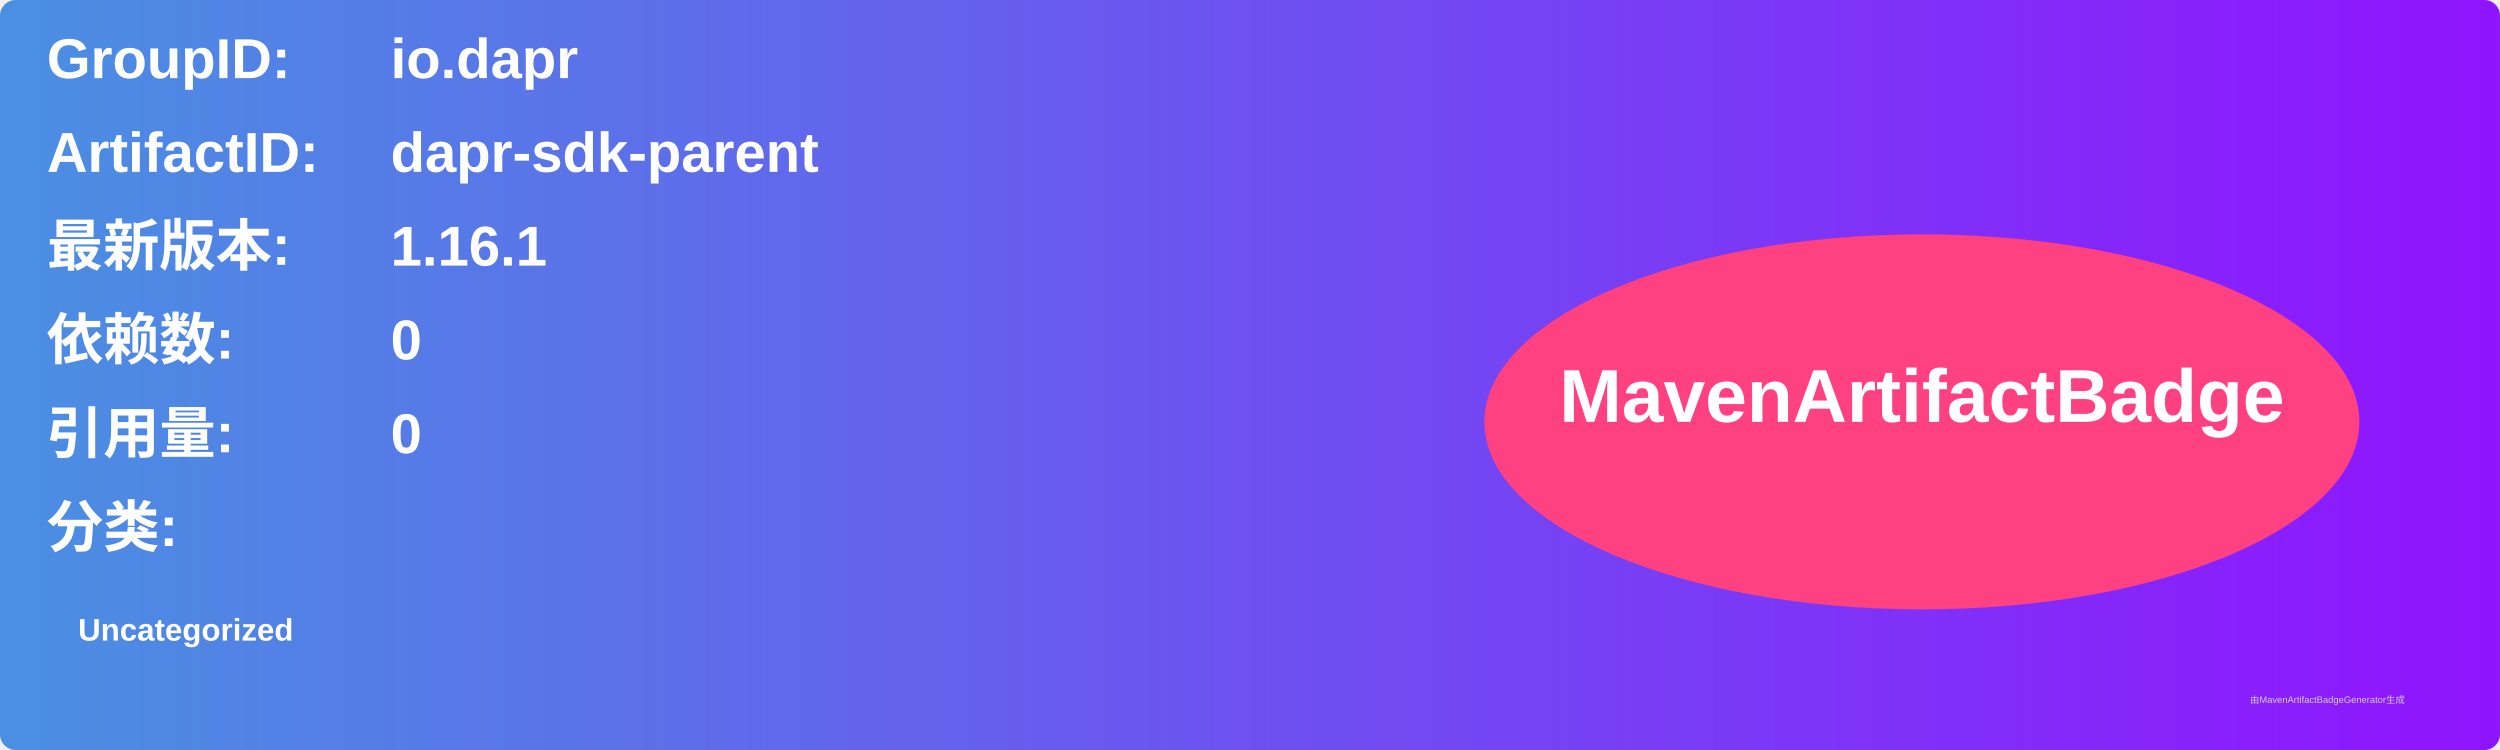
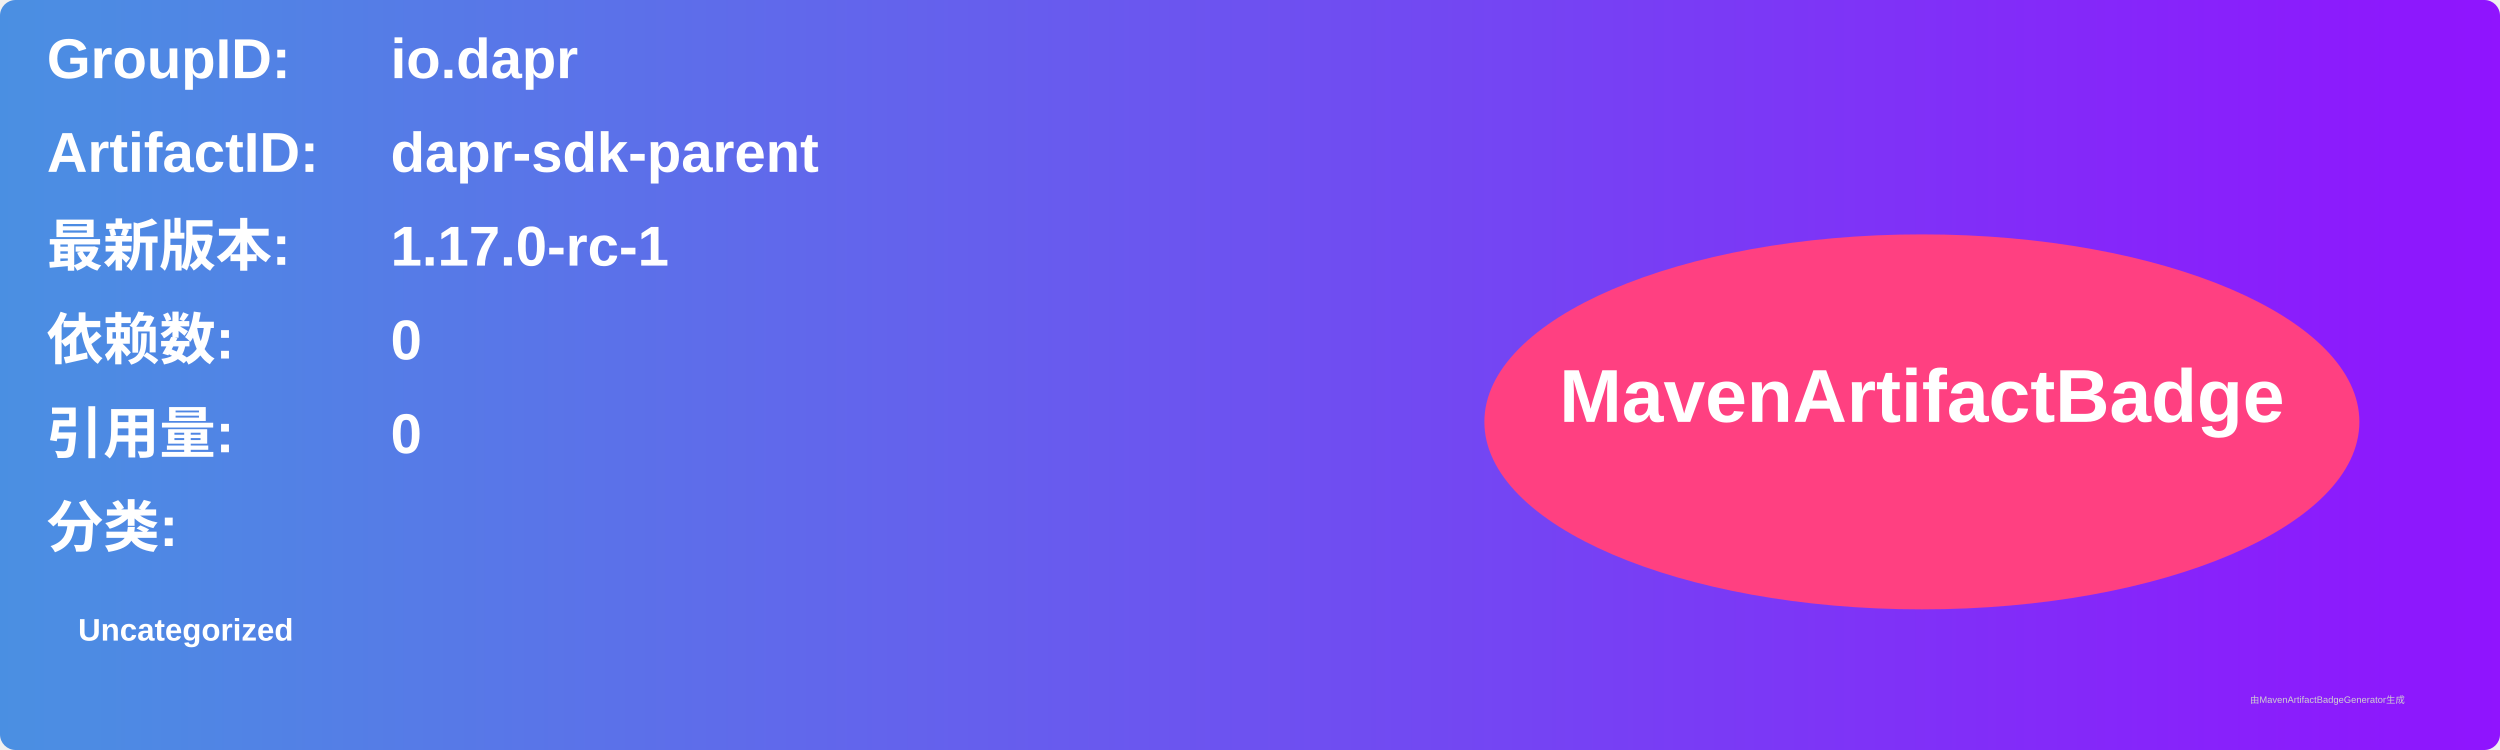
<svg xmlns="http://www.w3.org/2000/svg" width="800" height="240" viewBox="0 0 800 240">
  <linearGradient id="grad" x1="0%" y1="0%" x2="100%" y2="0%">
    <stop offset="0%" stop-color="#4a90e2" />
    <stop offset="100%" stop-color="#9013fe" />
  </linearGradient>
  <rect width="100%" height="100%" rx="5" ry="5" fill="url(#grad)" />
  <g transform="translate(15, 15)">
    <text x="0" y="10" font-family="Arial" font-size="18" fill="white" font-weight="bold" width="260">GroupID:</text>
    <text x="110" y="10" font-family="Arial" font-size="18" fill="white" font-weight="bold" width="460">io.dapr</text>
    <text x="0" y="40" font-family="Arial" font-size="18" fill="white" font-weight="bold" width="260">ArtifactID:</text>
    <text x="110" y="40" font-family="Arial" font-size="18" fill="white" font-weight="bold" width="460">dapr-sdk-parent</text>
    <text x="0" y="70" font-family="Arial" font-size="18" fill="white" font-weight="bold">最新版本:</text>
    <text x="110" y="70" font-family="Arial" font-size="18" fill="white" font-weight="bold">
-       <tspan font-weight="bold">1.16.1</tspan>
+       <tspan font-weight="bold">1.17.0-rc-1</tspan>
    </text>
    <text x="0" y="100" font-family="Arial" font-size="18" fill="white" font-weight="bold">依赖数: </text>
    <text x="110" y="100" font-family="Arial" font-size="18" fill="white">
      <tspan font-weight="bold">0</tspan>
    </text>
    <text x="0" y="130" font-family="Arial" font-size="18" fill="white" font-weight="bold">引用量: </text>
    <text x="110" y="130" font-family="Arial" font-size="18" fill="white">
      <tspan font-weight="bold">0</tspan>
    </text>
    <text x="0" y="160" font-family="Arial" font-size="18" fill="white" font-weight="bold">分类:</text>
    <text x="10" y="190" font-family="Arial" font-size="10" fill="white">
      <tspan font-weight="bold">Uncategorized</tspan>
    </text>
    <ellipse cx="600" cy="120" rx="140" ry="60" fill="#ff4081" />
    <text x="600" y="120" text-anchor="middle" font-family="Arial" font-size="24" fill="white" font-weight="bold">MavenArtifactBadge</text>
  </g>
  <text x="720" y="225" font-family="Arial" font-size="3" fill="#d0d0d0">由MavenArtifactBadgeGenerator生成</text>
</svg>
